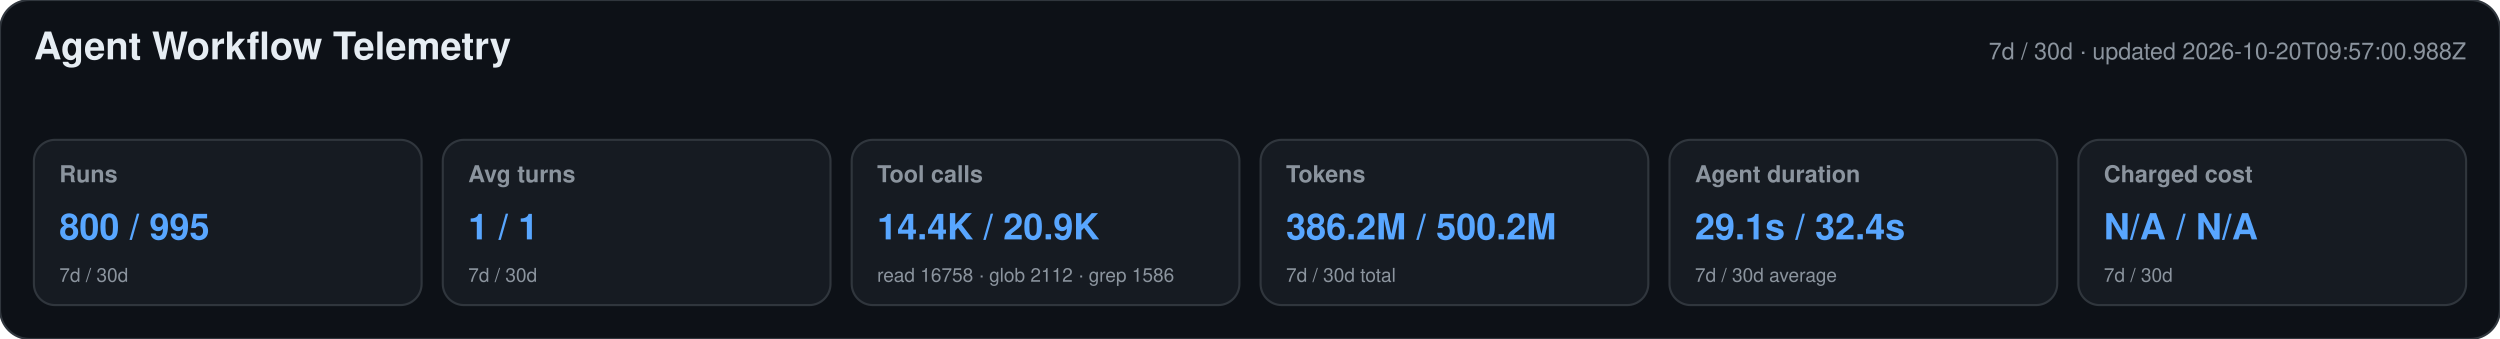
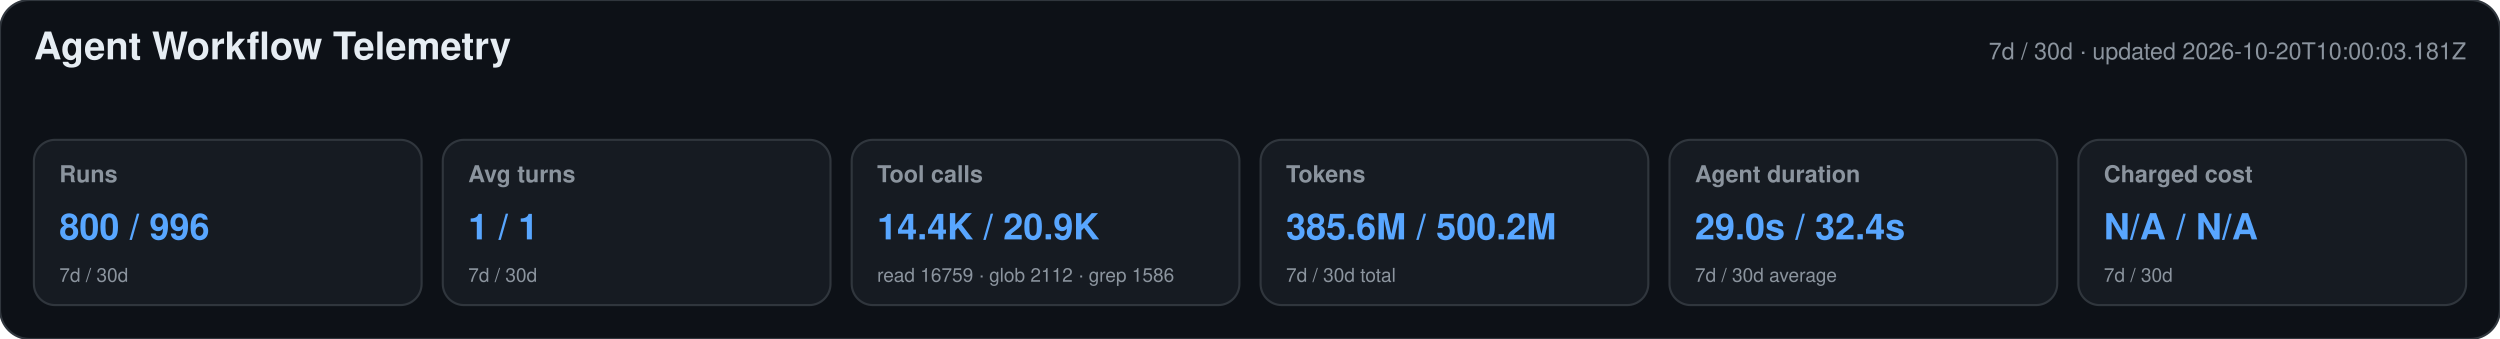
<svg xmlns="http://www.w3.org/2000/svg" width="1180" height="160" viewBox="0 0 1180 160" role="img" aria-labelledby="title desc">
  <style>text{font-family:-apple-system,BlinkMacSystemFont,"Segoe UI",Helvetica,Arial,sans-serif}.heading{font-size:18px;font-weight:650;fill:#e6edf3}.meta,.label,.secondary{fill:#8b949e}.meta,.label{font-size:11px}.label{font-weight:600}.primary{font-size:17px;font-weight:700;fill:#58a6ff}.secondary{font-size:9px}</style>
  <rect width="1180" height="160" rx="14" fill="#0d1117" stroke="#30363d" />
  <text x="16" y="28" class="heading">Agent Workflow Telemetry</text>
-   <text x="1164" y="28" text-anchor="end" class="meta">7d / 30d · updated 2026-10-20T09:57:00.988Z</text>
+   <text x="1164" y="28" text-anchor="end" class="meta">7d / 30d · updated 2026-10-20T10:00:03.181Z</text>
  <g>
    <rect x="16" y="66" width="183" height="78" rx="10" fill="#161b22" stroke="#30363d" />
    <text x="28" y="86" class="label">Runs</text>
-     <text x="28" y="113" class="primary">800 / 995</text>
+     <text x="28" y="113" class="primary">800 / 996</text>
    <text x="28" y="133" class="secondary">7d / 30d</text>
  </g>
  <g>
    <rect x="209" y="66" width="183" height="78" rx="10" fill="#161b22" stroke="#30363d" />
    <text x="221" y="86" class="label">Avg turns</text>
    <text x="221" y="113" class="primary">1 / 1</text>
    <text x="221" y="133" class="secondary">7d / 30d</text>
  </g>
  <g>
    <rect x="402" y="66" width="183" height="78" rx="10" fill="#161b22" stroke="#30363d" />
    <text x="414" y="86" class="label">Tool calls</text>
    <text x="414" y="113" class="primary">14.4K / 20.9K</text>
-     <text x="414" y="133" class="secondary">read 16758 · glob 2112 · grep 1586</text>
+     <text x="414" y="133" class="secondary">read 16759 · glob 2112 · grep 1586</text>
  </g>
  <g>
    <rect x="595" y="66" width="183" height="78" rx="10" fill="#161b22" stroke="#30363d" />
    <text x="607" y="86" class="label">Tokens</text>
-     <text x="607" y="113" class="primary">386.2M / 500.2M</text>
+     <text x="607" y="113" class="primary">385.6M / 500.2M</text>
    <text x="607" y="133" class="secondary">7d / 30d total</text>
  </g>
  <g>
    <rect x="788" y="66" width="183" height="78" rx="10" fill="#161b22" stroke="#30363d" />
    <text x="800" y="86" class="label">Agent duration</text>
-     <text x="800" y="113" class="primary">29.1s / 32.4s</text>
+     <text x="800" y="113" class="primary">29.0s / 32.4s</text>
    <text x="800" y="133" class="secondary">7d / 30d average</text>
  </g>
  <g>
    <rect x="981" y="66" width="183" height="78" rx="10" fill="#161b22" stroke="#30363d" />
    <text x="993" y="86" class="label">Charged cost</text>
    <text x="993" y="113" class="primary">N/A / N/A</text>
    <text x="993" y="133" class="secondary">7d / 30d</text>
  </g>
</svg>
